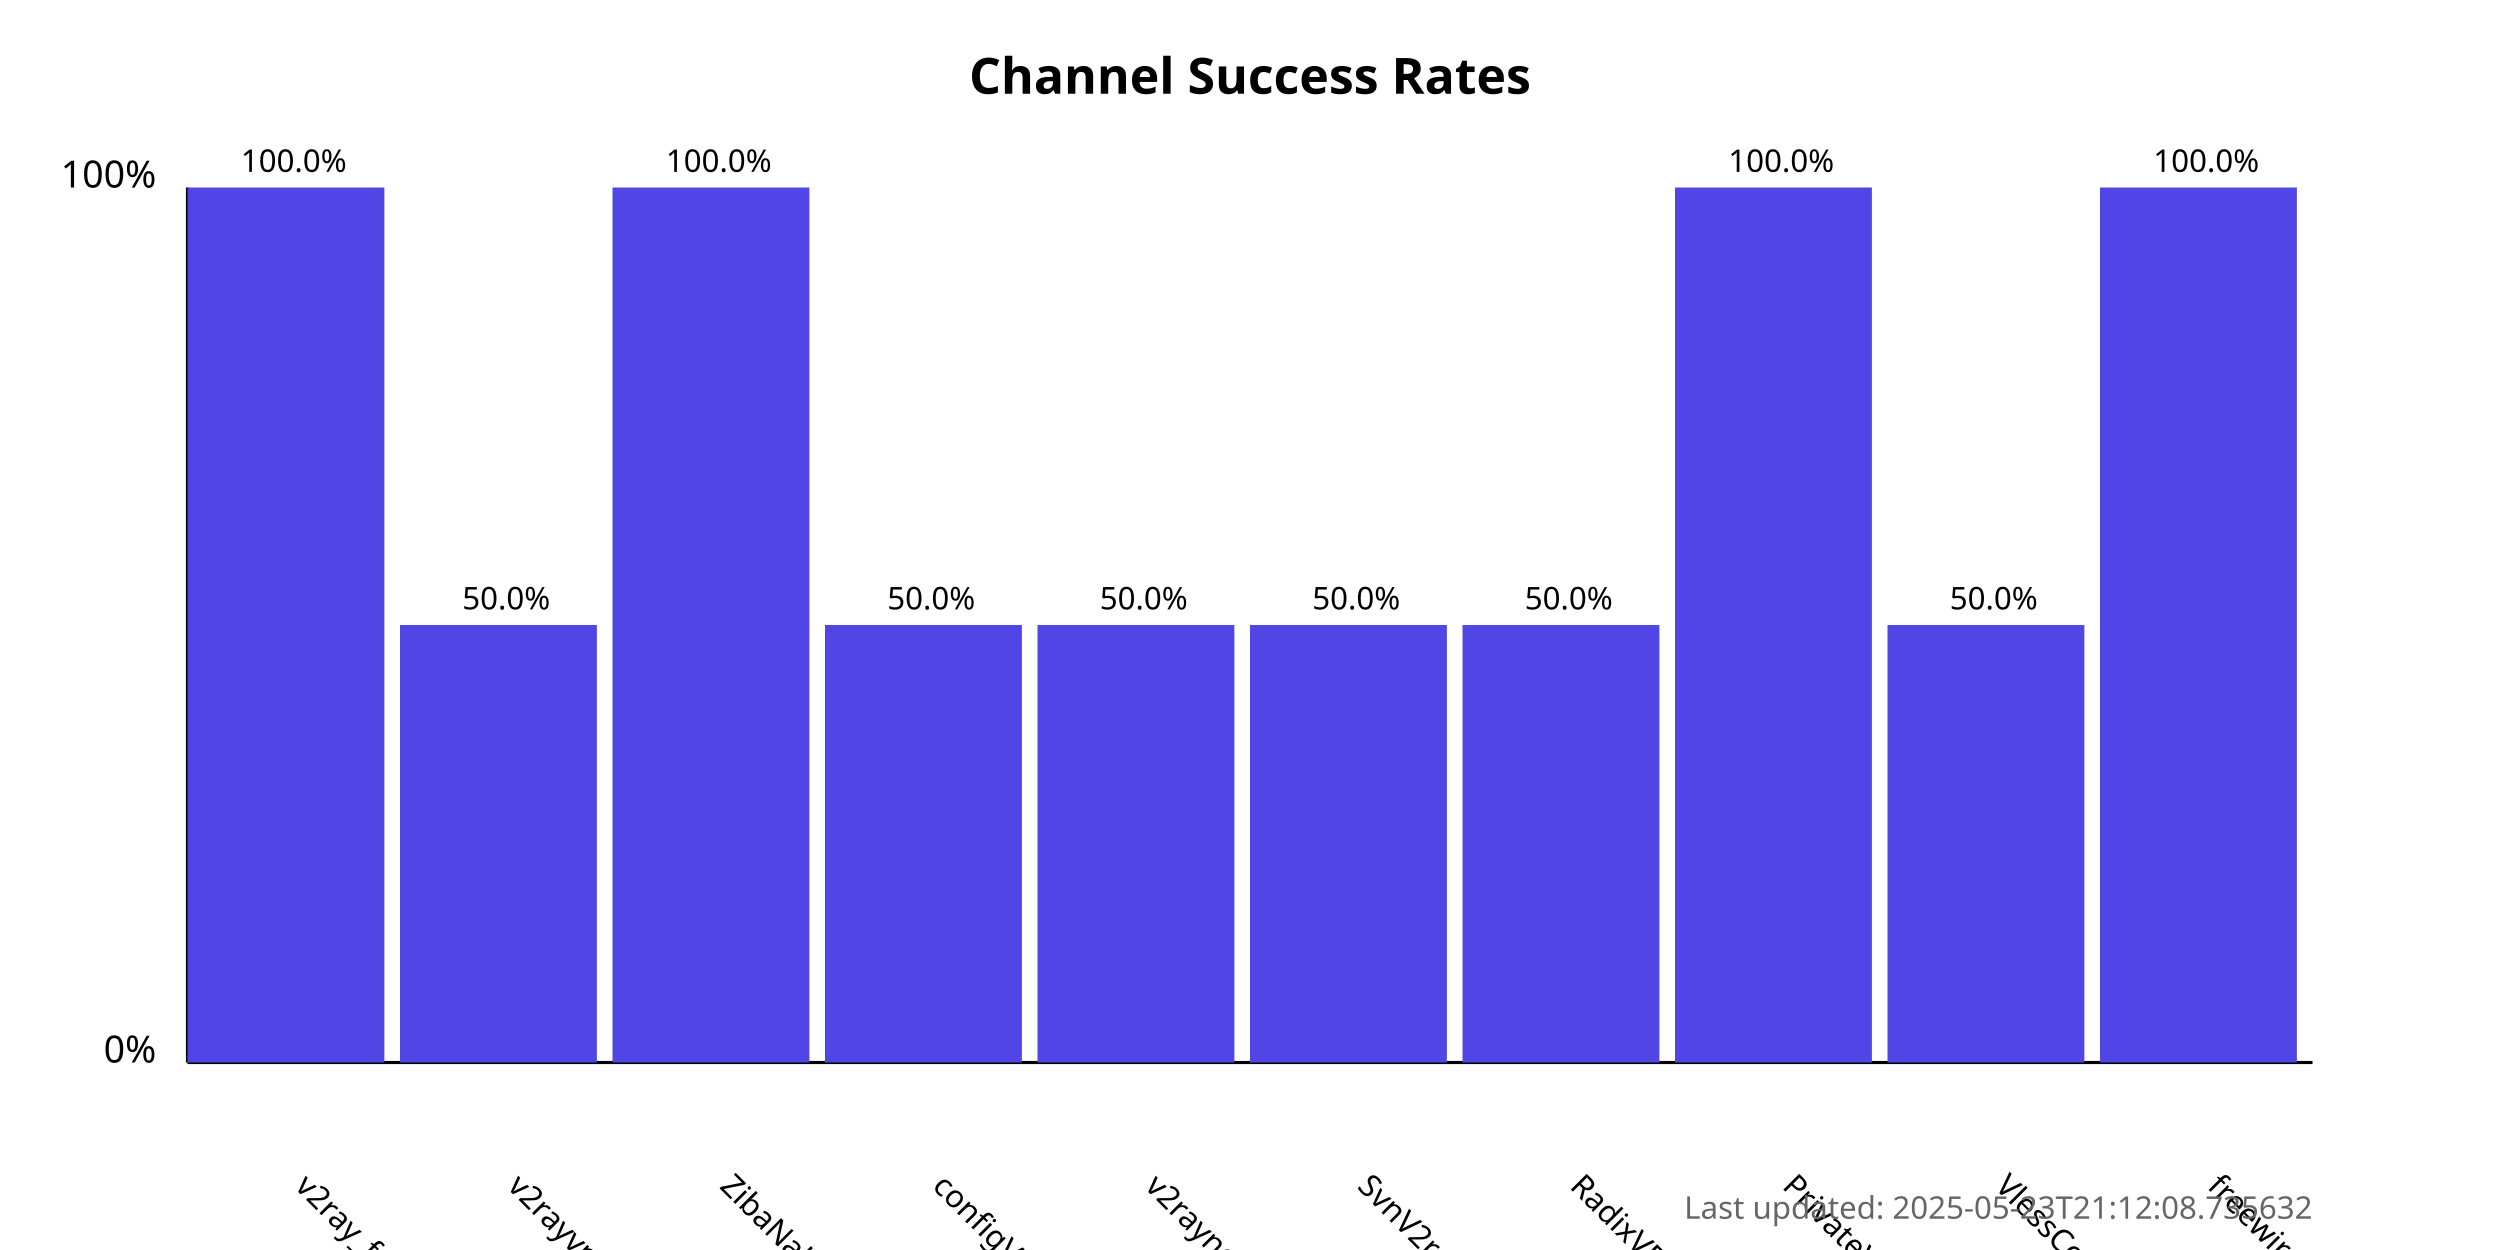
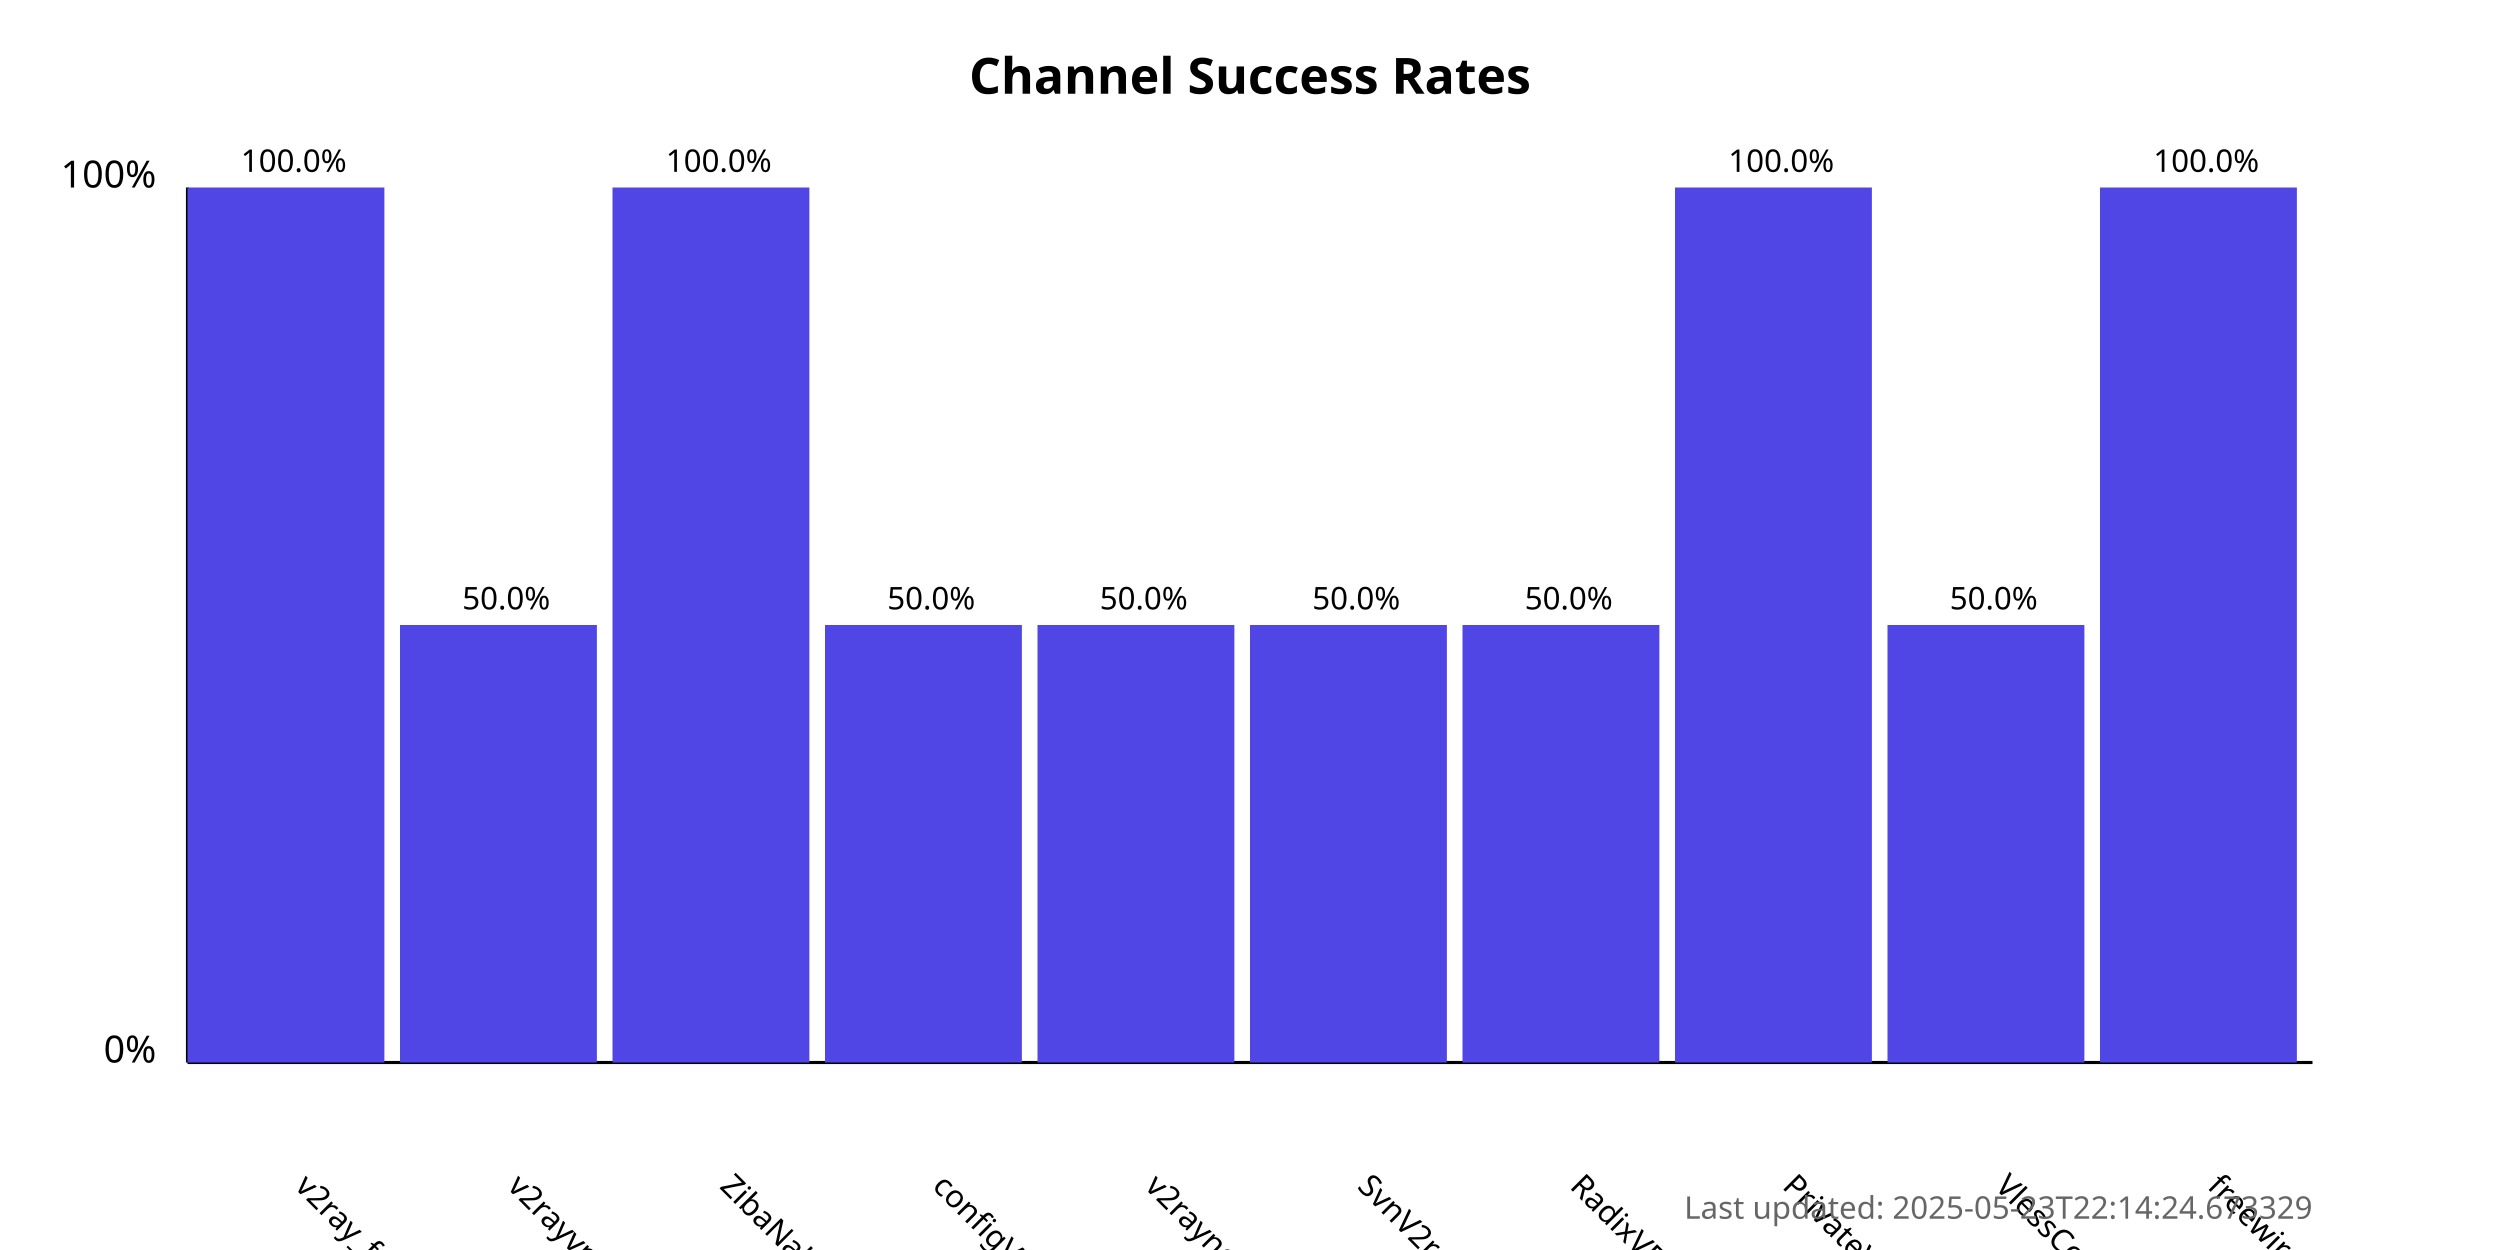
<svg xmlns="http://www.w3.org/2000/svg" width="800" height="400">
  <style>
            .chart-title { font: bold 16px sans-serif; }
            .axis-label { font: 12px sans-serif; }
            .tick-label { font: 10px sans-serif; }
            .bar { fill: #4f46e5; }
            .bar:hover { fill: #6366f1; }
            .timestamp { font: 10px sans-serif; fill: #666; }
        </style>
  <text x="400.0" y="30" text-anchor="middle" class="chart-title">
            Channel Success Rates
        </text>
  <line x1="60" y1="340" x2="60" y2="60" stroke="black" stroke-width="1" />
  <line x1="60" y1="340" x2="740" y2="340" stroke="black" stroke-width="1" />
  <text x="50" y="340" text-anchor="end" class="axis-label">0%</text>
  <text x="50" y="60" text-anchor="end" class="axis-label">100%</text>
  <g>
    <rect x="60" y="60.0" width="63.0" height="280.0" class="bar" />
    <text x="94.0" y="380" transform="rotate(45, 94.0, 380)" text-anchor="start" class="tick-label">
                v2ray_free_conf
            </text>
    <text x="94.0" y="55.0" text-anchor="middle" class="tick-label">
                100.0%
            </text>
  </g>
  <g>
    <rect x="128.0" y="200.0" width="63.0" height="140.0" class="bar" />
    <text x="162.0" y="380" transform="rotate(45, 162.0, 380)" text-anchor="start" class="tick-label">
                v2rayvpno
            </text>
    <text x="162.0" y="195.0" text-anchor="middle" class="tick-label">
                50.0%
            </text>
  </g>
  <g>
    <rect x="196.0" y="60.0" width="63.0" height="280.0" class="bar" />
    <text x="230.0" y="380" transform="rotate(45, 230.0, 380)" text-anchor="start" class="tick-label">
                ZibaNabz
            </text>
    <text x="230.0" y="55.0" text-anchor="middle" class="tick-label">
                100.0%
            </text>
  </g>
  <g>
    <rect x="264.0" y="200.0" width="63.0" height="140.0" class="bar" />
    <text x="298.0" y="380" transform="rotate(45, 298.0, 380)" text-anchor="start" class="tick-label">
                configV2rayForFree
            </text>
    <text x="298.0" y="195.0" text-anchor="middle" class="tick-label">
                50.0%
            </text>
  </g>
  <g>
    <rect x="332.0" y="200.0" width="63.0" height="140.0" class="bar" />
    <text x="366.0" y="380" transform="rotate(45, 366.0, 380)" text-anchor="start" class="tick-label">
                v2rayngvpn
            </text>
    <text x="366.0" y="195.0" text-anchor="middle" class="tick-label">
                50.0%
            </text>
  </g>
  <g>
    <rect x="400.0" y="200.0" width="63.0" height="140.0" class="bar" />
    <text x="434.0" y="380" transform="rotate(45, 434.0, 380)" text-anchor="start" class="tick-label">
                SvnV2ray
            </text>
    <text x="434.0" y="195.0" text-anchor="middle" class="tick-label">
                50.0%
            </text>
  </g>
  <g>
    <rect x="468.0" y="200.0" width="63.0" height="140.0" class="bar" />
    <text x="502.0" y="380" transform="rotate(45, 502.0, 380)" text-anchor="start" class="tick-label">
                RadixVPN
            </text>
    <text x="502.0" y="195.0" text-anchor="middle" class="tick-label">
                50.0%
            </text>
  </g>
  <g>
    <rect x="536.0" y="60.0" width="63.0" height="280.0" class="bar" />
    <text x="570.0" y="380" transform="rotate(45, 570.0, 380)" text-anchor="start" class="tick-label">
                PrivateVPNs
            </text>
    <text x="570.0" y="55.0" text-anchor="middle" class="tick-label">
                100.0%
            </text>
  </g>
  <g>
    <rect x="604.0" y="200.0" width="63.0" height="140.0" class="bar" />
    <text x="638.0" y="380" transform="rotate(45, 638.0, 380)" text-anchor="start" class="tick-label">
                VlessConfig
            </text>
    <text x="638.0" y="195.0" text-anchor="middle" class="tick-label">
                50.0%
            </text>
  </g>
  <g>
    <rect x="672.0" y="60.0" width="63.0" height="280.0" class="bar" />
    <text x="706.0" y="380" transform="rotate(45, 706.0, 380)" text-anchor="start" class="tick-label">
                freewireguard
            </text>
    <text x="706.0" y="55.0" text-anchor="middle" class="tick-label">
                100.0%
            </text>
  </g>
  <text x="740" y="390" text-anchor="end" class="timestamp">
-             Last updated: 2025-05-23T21:12:08.735632
+             Last updated: 2025-05-23T22:14:24.673329
        </text>
</svg>
